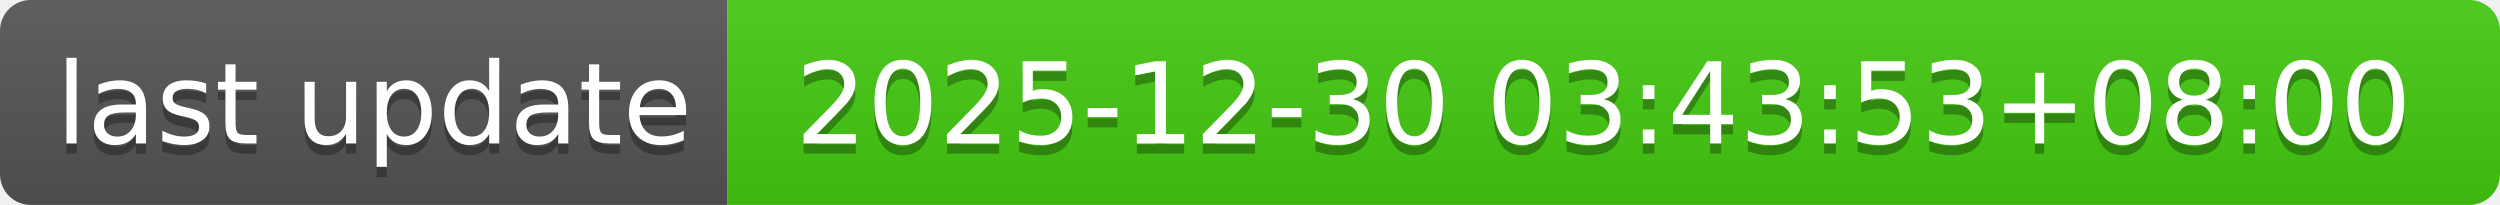
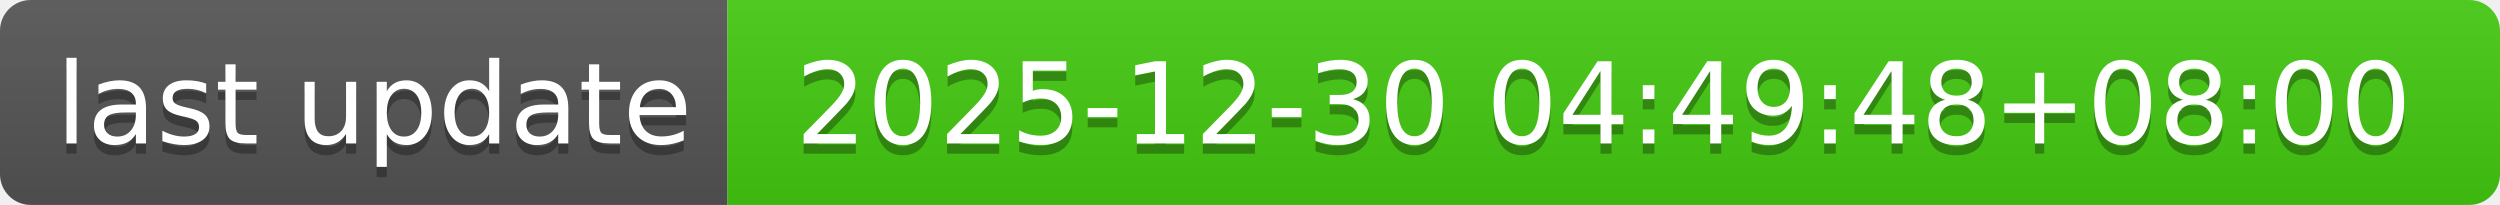
- <svg xmlns="http://www.w3.org/2000/svg" width="244" height="20" role="img" aria-label="last update: 2025-12-30 03:43:53+08:00">
+ <svg xmlns="http://www.w3.org/2000/svg" width="244" height="20" role="img" aria-label="last update: 2025-12-30 04:49:48+08:00">
  <linearGradient id="s" x2="0" y2="100%">
    <stop offset="0" stop-color="#bbb" stop-opacity=".1" />
    <stop offset="1" stop-opacity=".1" />
  </linearGradient>
  <clipPath id="r">
    <rect width="244" height="20" rx="3" fill="#fff" />
  </clipPath>
  <g clip-path="url(#r)">
    <rect width="71" height="20" fill="#555" />
    <rect x="71" width="173" height="20" fill="#4c1" />
    <rect width="244" height="20" fill="url(#s)" />
  </g>
  <g fill="#fff" text-anchor="middle" font-family="Verdana,Geneva,DejaVu Sans,sans-serif" text-rendering="geometricPrecision" font-size="110">
    <text aria-hidden="true" x="365" y="150" fill="#010101" fill-opacity=".3" transform="scale(.1)" textLength="610">last update</text>
    <text x="365" y="140" transform="scale(.1)" fill="#fff" textLength="610">last update</text>
-     <text aria-hidden="true" x="1565" y="150" fill="#010101" fill-opacity=".3" transform="scale(.1)" textLength="1630">2025-12-30 03:43:53+08:00</text>
-     <text x="1565" y="140" transform="scale(.1)" fill="#fff" textLength="1630">2025-12-30 03:43:53+08:00</text>
+     <text aria-hidden="true" x="1565" y="150" fill="#010101" fill-opacity=".3" transform="scale(.1)" textLength="1630">2025-12-30 04:49:48+08:00</text>
+     <text x="1565" y="140" transform="scale(.1)" fill="#fff" textLength="1630">2025-12-30 04:49:48+08:00</text>
  </g>
</svg>
